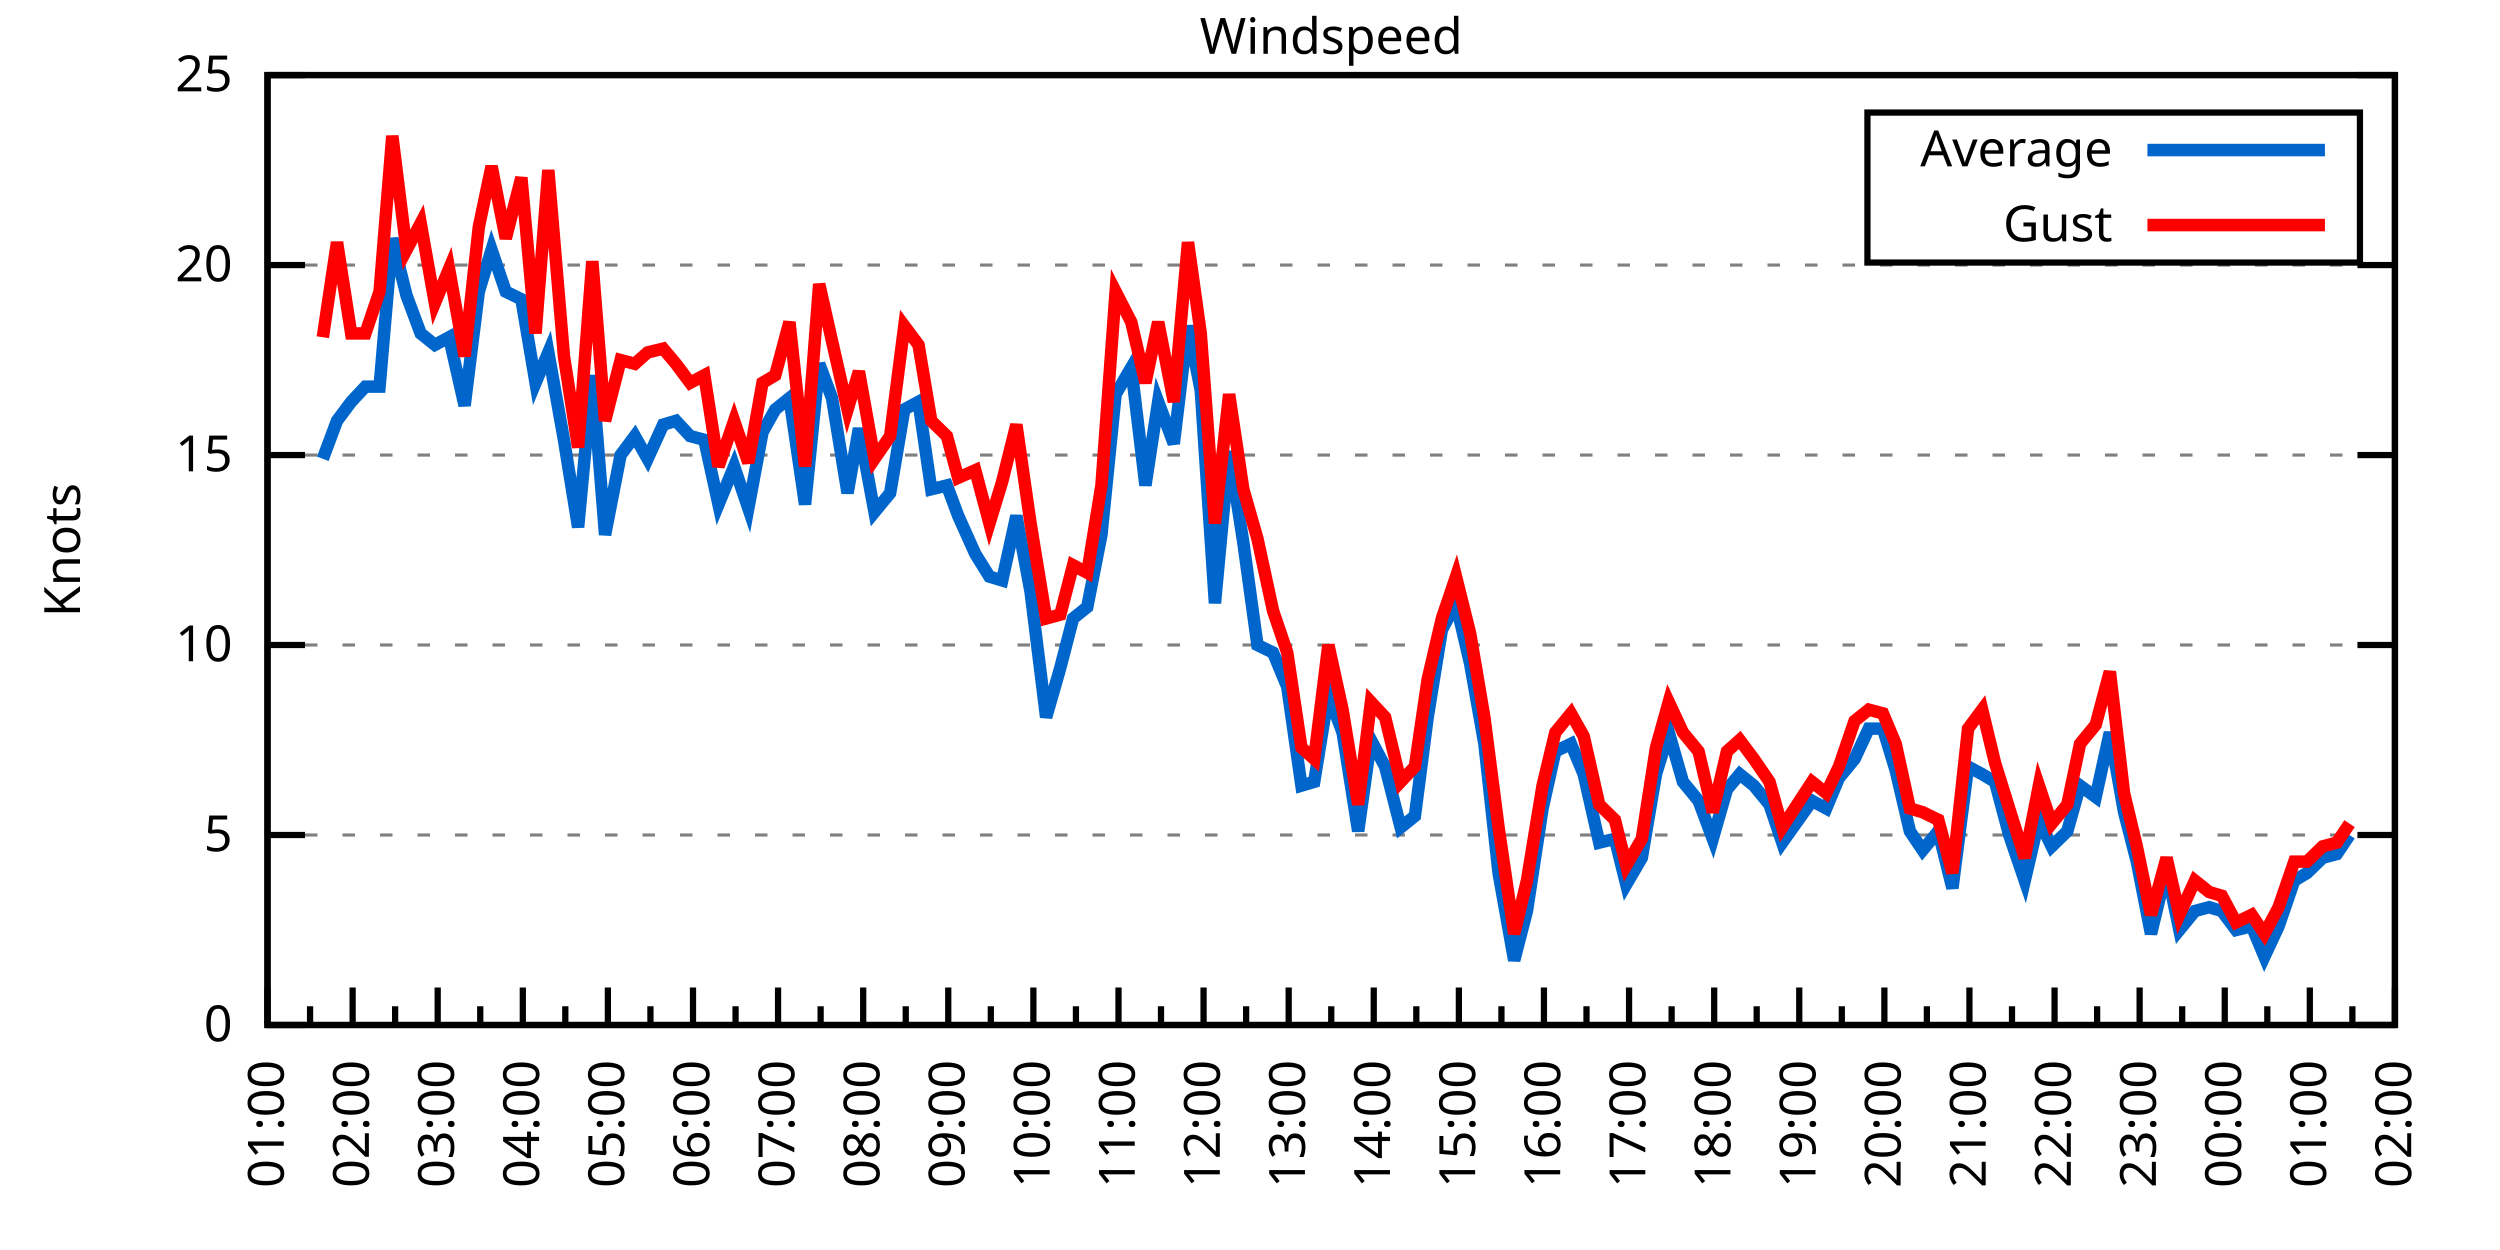
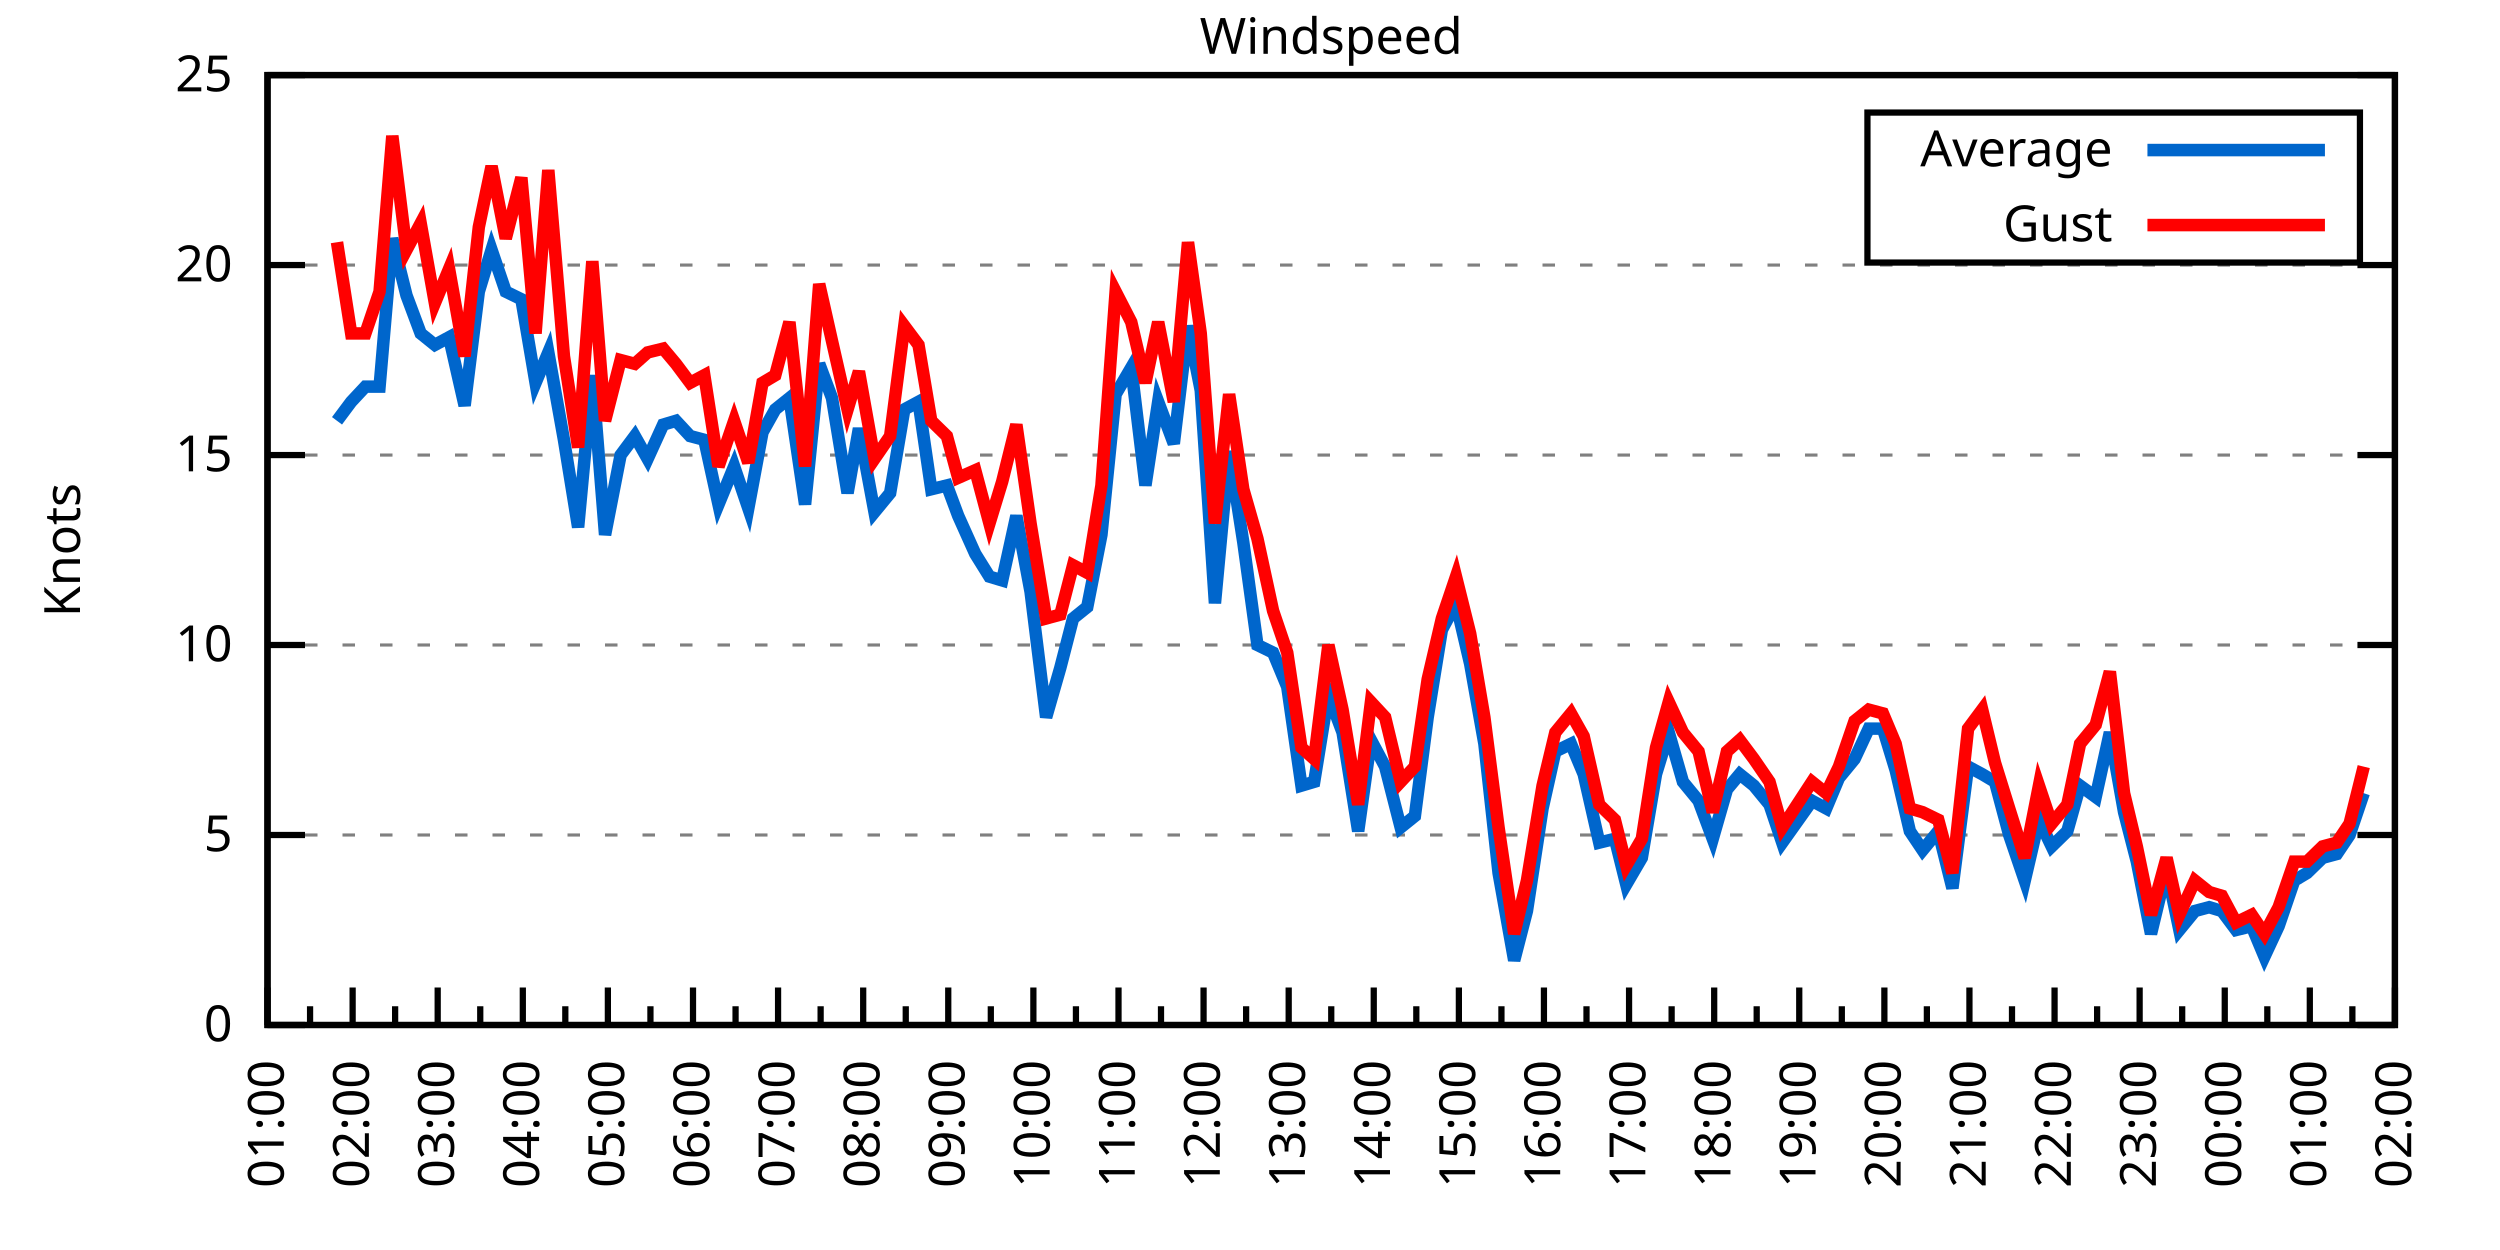
<svg xmlns="http://www.w3.org/2000/svg" xmlns:xlink="http://www.w3.org/1999/xlink" width="400" height="200" viewBox="0 0 400 200">
  <g id="gnuplot_canvas">
    <rect x="0" y="0" width="400" height="200" fill="none" />
    <defs>
      <circle id="gpDot" r="0.5" stroke-width="0.5" stroke="currentColor" />
      <path id="gpPt0" stroke-width="0.333" stroke="currentColor" d="M-1,0 h2 M0,-1 v2" />
      <path id="gpPt1" stroke-width="0.333" stroke="currentColor" d="M-1,-1 L1,1 M1,-1 L-1,1" />
      <path id="gpPt2" stroke-width="0.333" stroke="currentColor" d="M-1,0 L1,0 M0,-1 L0,1 M-1,-1 L1,1 M-1,1 L1,-1" />
      <rect id="gpPt3" stroke-width="0.333" stroke="currentColor" x="-1" y="-1" width="2" height="2" />
      <rect id="gpPt4" stroke-width="0.333" stroke="currentColor" fill="currentColor" x="-1" y="-1" width="2" height="2" />
      <circle id="gpPt5" stroke-width="0.333" stroke="currentColor" cx="0" cy="0" r="1" />
      <use xlink:href="#gpPt5" id="gpPt6" fill="currentColor" stroke="none" />
      <path id="gpPt7" stroke-width="0.333" stroke="currentColor" d="M0,-1.33 L-1.33,0.67 L1.33,0.67 z" />
      <use xlink:href="#gpPt7" id="gpPt8" fill="currentColor" stroke="none" />
      <use xlink:href="#gpPt7" id="gpPt9" stroke="currentColor" transform="rotate(180)" />
      <use xlink:href="#gpPt9" id="gpPt10" fill="currentColor" stroke="none" />
      <use xlink:href="#gpPt3" id="gpPt11" stroke="currentColor" transform="rotate(45)" />
      <use xlink:href="#gpPt11" id="gpPt12" fill="currentColor" stroke="none" />
      <path id="gpPt13" stroke-width="0.333" stroke="currentColor" d="M0,1.330 L1.265,0.411 L0.782,-1.067 L-0.782,-1.076 L-1.265,0.411 z" />
      <use xlink:href="#gpPt13" id="gpPt14" fill="currentColor" stroke="none" />
      <filter id="textbox" filterUnits="objectBoundingBox" x="0" y="0" height="1" width="1">
        <feFlood flood-color="white" flood-opacity="1" result="bgnd" />
        <feComposite in="SourceGraphic" in2="bgnd" operator="atop" />
      </filter>
      <filter id="greybox" filterUnits="objectBoundingBox" x="0" y="0" height="1" width="1">
        <feFlood flood-color="lightgrey" flood-opacity="1" result="grey" />
        <feComposite in="SourceGraphic" in2="grey" operator="atop" />
      </filter>
    </defs>
    <g fill="none" color="white" stroke="currentColor" stroke-width="1.00" stroke-linecap="butt" stroke-linejoin="miter">
</g>
    <g fill="none" color="black" stroke="currentColor" stroke-width="1.00" stroke-linecap="butt" stroke-linejoin="miter">
      <g stroke="none" shape-rendering="crispEdges">
        <polygon fill="rgb(255, 255, 255)" points="42.80,164.00 383.18,164.00 383.18,12.02 42.80,12.02 " />
      </g>
    </g>
    <g fill="none" color="black" stroke="currentColor" stroke-width="1.00" stroke-linecap="butt" stroke-linejoin="miter">
</g>
    <g fill="none" color="black" stroke="black" stroke-width="0.50" stroke-linecap="butt" stroke-linejoin="miter">
</g>
    <g fill="none" color="gray" stroke="currentColor" stroke-width="0.50" stroke-linecap="butt" stroke-linejoin="miter">
      <path stroke="gray" stroke-dasharray="2,4" class="gridline" d="M42.80,164.00 L383.19,164.00  " />
    </g>
    <g fill="none" color="gray" stroke="gray" stroke-width="1.00" stroke-linecap="butt" stroke-linejoin="miter">
</g>
    <g fill="none" color="black" stroke="currentColor" stroke-width="1.00" stroke-linecap="butt" stroke-linejoin="miter">
      <path stroke="black" d="M42.80,164.00 L48.80,164.00 M383.19,164.00 L377.19,164.00  " />
      <g transform="translate(37.20,166.60)" stroke="none" fill="black" font-family="Sans" font-size="8.00" text-anchor="end">
        <text>
          <tspan font-family="Sans"> 0</tspan>
        </text>
      </g>
    </g>
    <g fill="none" color="black" stroke="currentColor" stroke-width="1.00" stroke-linecap="butt" stroke-linejoin="miter">
</g>
    <g fill="none" color="black" stroke="black" stroke-width="0.50" stroke-linecap="butt" stroke-linejoin="miter">
</g>
    <g fill="none" color="gray" stroke="currentColor" stroke-width="0.50" stroke-linecap="butt" stroke-linejoin="miter">
      <path stroke="gray" stroke-dasharray="2,4" class="gridline" d="M42.80,133.60 L383.19,133.60  " />
    </g>
    <g fill="none" color="gray" stroke="gray" stroke-width="1.00" stroke-linecap="butt" stroke-linejoin="miter">
</g>
    <g fill="none" color="black" stroke="currentColor" stroke-width="1.00" stroke-linecap="butt" stroke-linejoin="miter">
      <path stroke="black" d="M42.80,133.60 L48.80,133.60 M383.19,133.60 L377.19,133.60  " />
      <g transform="translate(37.20,136.20)" stroke="none" fill="black" font-family="Sans" font-size="8.00" text-anchor="end">
        <text>
          <tspan font-family="Sans"> 5</tspan>
        </text>
      </g>
    </g>
    <g fill="none" color="black" stroke="currentColor" stroke-width="1.00" stroke-linecap="butt" stroke-linejoin="miter">
</g>
    <g fill="none" color="black" stroke="black" stroke-width="0.50" stroke-linecap="butt" stroke-linejoin="miter">
</g>
    <g fill="none" color="gray" stroke="currentColor" stroke-width="0.50" stroke-linecap="butt" stroke-linejoin="miter">
      <path stroke="gray" stroke-dasharray="2,4" class="gridline" d="M42.80,103.20 L383.19,103.20  " />
    </g>
    <g fill="none" color="gray" stroke="gray" stroke-width="1.00" stroke-linecap="butt" stroke-linejoin="miter">
</g>
    <g fill="none" color="black" stroke="currentColor" stroke-width="1.00" stroke-linecap="butt" stroke-linejoin="miter">
      <path stroke="black" d="M42.80,103.20 L48.80,103.20 M383.19,103.20 L377.19,103.20  " />
      <g transform="translate(37.20,105.80)" stroke="none" fill="black" font-family="Sans" font-size="8.00" text-anchor="end">
        <text>
          <tspan font-family="Sans"> 10</tspan>
        </text>
      </g>
    </g>
    <g fill="none" color="black" stroke="currentColor" stroke-width="1.00" stroke-linecap="butt" stroke-linejoin="miter">
</g>
    <g fill="none" color="black" stroke="black" stroke-width="0.50" stroke-linecap="butt" stroke-linejoin="miter">
</g>
    <g fill="none" color="gray" stroke="currentColor" stroke-width="0.50" stroke-linecap="butt" stroke-linejoin="miter">
      <path stroke="gray" stroke-dasharray="2,4" class="gridline" d="M42.80,72.81 L383.19,72.81  " />
    </g>
    <g fill="none" color="gray" stroke="gray" stroke-width="1.00" stroke-linecap="butt" stroke-linejoin="miter">
</g>
    <g fill="none" color="black" stroke="currentColor" stroke-width="1.00" stroke-linecap="butt" stroke-linejoin="miter">
      <path stroke="black" d="M42.80,72.81 L48.80,72.81 M383.19,72.81 L377.19,72.81  " />
      <g transform="translate(37.20,75.41)" stroke="none" fill="black" font-family="Sans" font-size="8.00" text-anchor="end">
        <text>
          <tspan font-family="Sans"> 15</tspan>
        </text>
      </g>
    </g>
    <g fill="none" color="black" stroke="currentColor" stroke-width="1.00" stroke-linecap="butt" stroke-linejoin="miter">
</g>
    <g fill="none" color="black" stroke="black" stroke-width="0.50" stroke-linecap="butt" stroke-linejoin="miter">
</g>
    <g fill="none" color="gray" stroke="currentColor" stroke-width="0.50" stroke-linecap="butt" stroke-linejoin="miter">
      <path stroke="gray" stroke-dasharray="2,4" class="gridline" d="M42.80,42.41 L383.19,42.41  " />
    </g>
    <g fill="none" color="gray" stroke="gray" stroke-width="1.00" stroke-linecap="butt" stroke-linejoin="miter">
</g>
    <g fill="none" color="black" stroke="currentColor" stroke-width="1.00" stroke-linecap="butt" stroke-linejoin="miter">
      <path stroke="black" d="M42.80,42.41 L48.80,42.41 M383.19,42.41 L377.19,42.41  " />
      <g transform="translate(37.20,45.01)" stroke="none" fill="black" font-family="Sans" font-size="8.00" text-anchor="end">
        <text>
          <tspan font-family="Sans"> 20</tspan>
        </text>
      </g>
    </g>
    <g fill="none" color="black" stroke="currentColor" stroke-width="1.00" stroke-linecap="butt" stroke-linejoin="miter">
</g>
    <g fill="none" color="black" stroke="black" stroke-width="0.50" stroke-linecap="butt" stroke-linejoin="miter">
</g>
    <g fill="none" color="gray" stroke="currentColor" stroke-width="0.50" stroke-linecap="butt" stroke-linejoin="miter">
      <path stroke="gray" stroke-dasharray="2,4" class="gridline" d="M42.80,12.01 L383.19,12.01  " />
    </g>
    <g fill="none" color="gray" stroke="gray" stroke-width="1.00" stroke-linecap="butt" stroke-linejoin="miter">
</g>
    <g fill="none" color="black" stroke="currentColor" stroke-width="1.00" stroke-linecap="butt" stroke-linejoin="miter">
      <path stroke="black" d="M42.80,12.01 L48.80,12.01 M383.19,12.01 L377.19,12.01  " />
      <g transform="translate(37.20,14.61)" stroke="none" fill="black" font-family="Sans" font-size="8.00" text-anchor="end">
        <text>
          <tspan font-family="Sans"> 25</tspan>
        </text>
      </g>
    </g>
    <g fill="none" color="black" stroke="currentColor" stroke-width="1.00" stroke-linecap="butt" stroke-linejoin="miter">
      <path stroke="black" d="M42.80,164.00 L42.80,158.00  " />
      <g transform="translate(45.40,169.60) rotate(270)" stroke="none" fill="black" font-family="Sans" font-size="8.00" text-anchor="end">
        <text>
          <tspan font-family="Sans">01:00</tspan>
        </text>
      </g>
    </g>
    <g fill="none" color="black" stroke="currentColor" stroke-width="1.00" stroke-linecap="butt" stroke-linejoin="miter">
      <path stroke="black" d="M49.61,164.00 L49.61,161.00 M56.42,164.00 L56.42,158.00  " />
      <g transform="translate(59.02,169.60) rotate(270)" stroke="none" fill="black" font-family="Sans" font-size="8.00" text-anchor="end">
        <text>
          <tspan font-family="Sans">02:00</tspan>
        </text>
      </g>
    </g>
    <g fill="none" color="black" stroke="currentColor" stroke-width="1.00" stroke-linecap="butt" stroke-linejoin="miter">
      <path stroke="black" d="M63.22,164.00 L63.22,161.00 M70.03,164.00 L70.03,158.00  " />
      <g transform="translate(72.63,169.60) rotate(270)" stroke="none" fill="black" font-family="Sans" font-size="8.00" text-anchor="end">
        <text>
          <tspan font-family="Sans">03:00</tspan>
        </text>
      </g>
    </g>
    <g fill="none" color="black" stroke="currentColor" stroke-width="1.00" stroke-linecap="butt" stroke-linejoin="miter">
      <path stroke="black" d="M76.84,164.00 L76.84,161.00 M83.65,164.00 L83.65,158.00  " />
      <g transform="translate(86.25,169.60) rotate(270)" stroke="none" fill="black" font-family="Sans" font-size="8.00" text-anchor="end">
        <text>
          <tspan font-family="Sans">04:00</tspan>
        </text>
      </g>
    </g>
    <g fill="none" color="black" stroke="currentColor" stroke-width="1.00" stroke-linecap="butt" stroke-linejoin="miter">
      <path stroke="black" d="M90.45,164.00 L90.45,161.00 M97.26,164.00 L97.26,158.00  " />
      <g transform="translate(99.86,169.60) rotate(270)" stroke="none" fill="black" font-family="Sans" font-size="8.00" text-anchor="end">
        <text>
          <tspan font-family="Sans">05:00</tspan>
        </text>
      </g>
    </g>
    <g fill="none" color="black" stroke="currentColor" stroke-width="1.00" stroke-linecap="butt" stroke-linejoin="miter">
      <path stroke="black" d="M104.07,164.00 L104.07,161.00 M110.88,164.00 L110.88,158.00  " />
      <g transform="translate(113.48,169.60) rotate(270)" stroke="none" fill="black" font-family="Sans" font-size="8.00" text-anchor="end">
        <text>
          <tspan font-family="Sans">06:00</tspan>
        </text>
      </g>
    </g>
    <g fill="none" color="black" stroke="currentColor" stroke-width="1.00" stroke-linecap="butt" stroke-linejoin="miter">
      <path stroke="black" d="M117.69,164.00 L117.69,161.00 M124.49,164.00 L124.49,158.00  " />
      <g transform="translate(127.09,169.60) rotate(270)" stroke="none" fill="black" font-family="Sans" font-size="8.00" text-anchor="end">
        <text>
          <tspan font-family="Sans">07:00</tspan>
        </text>
      </g>
    </g>
    <g fill="none" color="black" stroke="currentColor" stroke-width="1.00" stroke-linecap="butt" stroke-linejoin="miter">
      <path stroke="black" d="M131.30,164.00 L131.30,161.00 M138.11,164.00 L138.11,158.00  " />
      <g transform="translate(140.71,169.60) rotate(270)" stroke="none" fill="black" font-family="Sans" font-size="8.00" text-anchor="end">
        <text>
          <tspan font-family="Sans">08:00</tspan>
        </text>
      </g>
    </g>
    <g fill="none" color="black" stroke="currentColor" stroke-width="1.00" stroke-linecap="butt" stroke-linejoin="miter">
      <path stroke="black" d="M144.92,164.00 L144.92,161.00 M151.72,164.00 L151.72,158.00  " />
      <g transform="translate(154.32,169.60) rotate(270)" stroke="none" fill="black" font-family="Sans" font-size="8.00" text-anchor="end">
        <text>
          <tspan font-family="Sans">09:00</tspan>
        </text>
      </g>
    </g>
    <g fill="none" color="black" stroke="currentColor" stroke-width="1.00" stroke-linecap="butt" stroke-linejoin="miter">
      <path stroke="black" d="M158.53,164.00 L158.53,161.00 M165.34,164.00 L165.34,158.00  " />
      <g transform="translate(167.94,169.60) rotate(270)" stroke="none" fill="black" font-family="Sans" font-size="8.00" text-anchor="end">
        <text>
          <tspan font-family="Sans">10:00</tspan>
        </text>
      </g>
    </g>
    <g fill="none" color="black" stroke="currentColor" stroke-width="1.00" stroke-linecap="butt" stroke-linejoin="miter">
      <path stroke="black" d="M172.15,164.00 L172.15,161.00 M178.96,164.00 L178.96,158.00  " />
      <g transform="translate(181.56,169.60) rotate(270)" stroke="none" fill="black" font-family="Sans" font-size="8.00" text-anchor="end">
        <text>
          <tspan font-family="Sans">11:00</tspan>
        </text>
      </g>
    </g>
    <g fill="none" color="black" stroke="currentColor" stroke-width="1.00" stroke-linecap="butt" stroke-linejoin="miter">
      <path stroke="black" d="M185.76,164.00 L185.76,161.00 M192.57,164.00 L192.57,158.00  " />
      <g transform="translate(195.17,169.60) rotate(270)" stroke="none" fill="black" font-family="Sans" font-size="8.00" text-anchor="end">
        <text>
          <tspan font-family="Sans">12:00</tspan>
        </text>
      </g>
    </g>
    <g fill="none" color="black" stroke="currentColor" stroke-width="1.00" stroke-linecap="butt" stroke-linejoin="miter">
      <path stroke="black" d="M199.38,164.00 L199.38,161.00 M206.19,164.00 L206.19,158.00  " />
      <g transform="translate(208.79,169.60) rotate(270)" stroke="none" fill="black" font-family="Sans" font-size="8.00" text-anchor="end">
        <text>
          <tspan font-family="Sans">13:00</tspan>
        </text>
      </g>
    </g>
    <g fill="none" color="black" stroke="currentColor" stroke-width="1.00" stroke-linecap="butt" stroke-linejoin="miter">
      <path stroke="black" d="M213.00,164.00 L213.00,161.00 M219.80,164.00 L219.80,158.00  " />
      <g transform="translate(222.40,169.60) rotate(270)" stroke="none" fill="black" font-family="Sans" font-size="8.00" text-anchor="end">
        <text>
          <tspan font-family="Sans">14:00</tspan>
        </text>
      </g>
    </g>
    <g fill="none" color="black" stroke="currentColor" stroke-width="1.00" stroke-linecap="butt" stroke-linejoin="miter">
      <path stroke="black" d="M226.61,164.00 L226.61,161.00 M233.42,164.00 L233.42,158.00  " />
      <g transform="translate(236.02,169.60) rotate(270)" stroke="none" fill="black" font-family="Sans" font-size="8.00" text-anchor="end">
        <text>
          <tspan font-family="Sans">15:00</tspan>
        </text>
      </g>
    </g>
    <g fill="none" color="black" stroke="currentColor" stroke-width="1.00" stroke-linecap="butt" stroke-linejoin="miter">
      <path stroke="black" d="M240.23,164.00 L240.23,161.00 M247.03,164.00 L247.03,158.00  " />
      <g transform="translate(249.63,169.60) rotate(270)" stroke="none" fill="black" font-family="Sans" font-size="8.00" text-anchor="end">
        <text>
          <tspan font-family="Sans">16:00</tspan>
        </text>
      </g>
    </g>
    <g fill="none" color="black" stroke="currentColor" stroke-width="1.00" stroke-linecap="butt" stroke-linejoin="miter">
      <path stroke="black" d="M253.84,164.00 L253.84,161.00 M260.65,164.00 L260.65,158.00  " />
      <g transform="translate(263.25,169.60) rotate(270)" stroke="none" fill="black" font-family="Sans" font-size="8.00" text-anchor="end">
        <text>
          <tspan font-family="Sans">17:00</tspan>
        </text>
      </g>
    </g>
    <g fill="none" color="black" stroke="currentColor" stroke-width="1.00" stroke-linecap="butt" stroke-linejoin="miter">
      <path stroke="black" d="M267.46,164.00 L267.46,161.00 M274.27,164.00 L274.27,158.00  " />
      <g transform="translate(276.87,169.60) rotate(270)" stroke="none" fill="black" font-family="Sans" font-size="8.00" text-anchor="end">
        <text>
          <tspan font-family="Sans">18:00</tspan>
        </text>
      </g>
    </g>
    <g fill="none" color="black" stroke="currentColor" stroke-width="1.00" stroke-linecap="butt" stroke-linejoin="miter">
      <path stroke="black" d="M281.07,164.00 L281.07,161.00 M287.88,164.00 L287.88,158.00  " />
      <g transform="translate(290.48,169.60) rotate(270)" stroke="none" fill="black" font-family="Sans" font-size="8.00" text-anchor="end">
        <text>
          <tspan font-family="Sans">19:00</tspan>
        </text>
      </g>
    </g>
    <g fill="none" color="black" stroke="currentColor" stroke-width="1.00" stroke-linecap="butt" stroke-linejoin="miter">
      <path stroke="black" d="M294.69,164.00 L294.69,161.00 M301.50,164.00 L301.50,158.00  " />
      <g transform="translate(304.10,169.60) rotate(270)" stroke="none" fill="black" font-family="Sans" font-size="8.00" text-anchor="end">
        <text>
          <tspan font-family="Sans">20:00</tspan>
        </text>
      </g>
    </g>
    <g fill="none" color="black" stroke="currentColor" stroke-width="1.00" stroke-linecap="butt" stroke-linejoin="miter">
      <path stroke="black" d="M308.30,164.00 L308.30,161.00 M315.11,164.00 L315.11,158.00  " />
      <g transform="translate(317.71,169.60) rotate(270)" stroke="none" fill="black" font-family="Sans" font-size="8.00" text-anchor="end">
        <text>
          <tspan font-family="Sans">21:00</tspan>
        </text>
      </g>
    </g>
    <g fill="none" color="black" stroke="currentColor" stroke-width="1.00" stroke-linecap="butt" stroke-linejoin="miter">
      <path stroke="black" d="M321.92,164.00 L321.92,161.00 M328.73,164.00 L328.73,158.00  " />
      <g transform="translate(331.33,169.60) rotate(270)" stroke="none" fill="black" font-family="Sans" font-size="8.00" text-anchor="end">
        <text>
          <tspan font-family="Sans">22:00</tspan>
        </text>
      </g>
    </g>
    <g fill="none" color="black" stroke="currentColor" stroke-width="1.00" stroke-linecap="butt" stroke-linejoin="miter">
      <path stroke="black" d="M335.54,164.00 L335.54,161.00 M342.34,164.00 L342.34,158.00  " />
      <g transform="translate(344.94,169.60) rotate(270)" stroke="none" fill="black" font-family="Sans" font-size="8.00" text-anchor="end">
        <text>
          <tspan font-family="Sans">23:00</tspan>
        </text>
      </g>
    </g>
    <g fill="none" color="black" stroke="currentColor" stroke-width="1.00" stroke-linecap="butt" stroke-linejoin="miter">
      <path stroke="black" d="M349.15,164.00 L349.15,161.00 M355.96,164.00 L355.96,158.00  " />
      <g transform="translate(358.56,169.60) rotate(270)" stroke="none" fill="black" font-family="Sans" font-size="8.00" text-anchor="end">
        <text>
          <tspan font-family="Sans">00:00</tspan>
        </text>
      </g>
    </g>
    <g fill="none" color="black" stroke="currentColor" stroke-width="1.00" stroke-linecap="butt" stroke-linejoin="miter">
      <path stroke="black" d="M362.77,164.00 L362.77,161.00 M369.57,164.00 L369.57,158.00  " />
      <g transform="translate(372.17,169.60) rotate(270)" stroke="none" fill="black" font-family="Sans" font-size="8.00" text-anchor="end">
        <text>
          <tspan font-family="Sans">01:00</tspan>
        </text>
      </g>
    </g>
    <g fill="none" color="black" stroke="currentColor" stroke-width="1.00" stroke-linecap="butt" stroke-linejoin="miter">
      <path stroke="black" d="M376.38,164.00 L376.38,161.00 M383.19,164.00 L383.19,158.00  " />
      <g transform="translate(385.79,169.60) rotate(270)" stroke="none" fill="black" font-family="Sans" font-size="8.00" text-anchor="end">
        <text>
          <tspan font-family="Sans">02:00</tspan>
        </text>
      </g>
    </g>
    <g fill="none" color="black" stroke="currentColor" stroke-width="1.00" stroke-linecap="butt" stroke-linejoin="miter">
</g>
    <g fill="none" color="black" stroke="currentColor" stroke-width="1.00" stroke-linecap="butt" stroke-linejoin="miter">
      <path stroke="black" d="M42.80,12.01 L42.80,164.00 L383.19,164.00 L383.19,12.01 L42.80,12.01 Z  " />
    </g>
    <g fill="none" color="black" stroke="currentColor" stroke-width="1.00" stroke-linecap="butt" stroke-linejoin="miter">
      <g transform="translate(12.80,88.01) rotate(270)" stroke="none" fill="black" font-family="Sans" font-size="8.00" text-anchor="middle">
        <text>
          <tspan font-family="Sans">Knots</tspan>
        </text>
      </g>
    </g>
    <g fill="none" color="black" stroke="currentColor" stroke-width="1.00" stroke-linecap="butt" stroke-linejoin="miter">
</g>
    <g fill="none" color="black" stroke="currentColor" stroke-width="1.00" stroke-linecap="butt" stroke-linejoin="miter">
      <path stroke="black" d="M298.79,42.01 L298.79,18.01 L377.59,18.01 L377.59,42.01 L298.79,42.01 Z  " />
    </g>
    <g id="Windspeed_plot_1">
      <g fill="none" color="white" stroke="black" stroke-width="2.00" stroke-linecap="butt" stroke-linejoin="miter">
</g>
      <g fill="none" color="black" stroke="currentColor" stroke-width="2.00" stroke-linecap="butt" stroke-linejoin="miter">
        <g transform="translate(337.99,26.61)" stroke="none" fill="black" font-family="Sans" font-size="8.00" text-anchor="end">
          <text>
            <tspan font-family="Sans">Average</tspan>
          </text>
        </g>
      </g>
      <g fill="none" color="black" stroke="currentColor" stroke-width="2.00" stroke-linecap="butt" stroke-linejoin="miter">
-         <path stroke="rgb(  0, 102, 204)" d="M343.59,24.01 L371.99,24.01 M51.65,73.41 L53.92,67.33 L56.19,64.29 L58.46,61.86 L60.73,61.86 L62.77,38.15   L65.04,47.27 L67.31,53.35 L69.58,55.18 L71.85,53.96 L74.34,64.90 L76.61,46.66 L78.65,39.98 L80.92,46.66   L83.42,47.88 L85.69,61.25 L87.73,56.39 L90.23,70.37 L92.50,84.36 L94.77,60.04 L96.81,85.57 L99.30,72.81   L101.57,69.77 L103.62,73.41 L106.11,67.94 L108.15,67.33 L110.42,69.77 L112.69,70.37 L114.96,80.71 L117.46,74.63   L119.73,81.32 L122.00,69.16 L124.04,65.51 L126.31,63.69 L128.81,80.71 L131.07,58.21 L133.12,63.69 L135.61,78.89   L137.43,68.55 L139.92,81.93 L142.42,78.89 L144.69,65.51 L146.96,64.29 L149.00,78.28 L151.50,77.67 L153.31,82.53   L156.04,88.61 L158.31,92.26 L160.35,92.87 L162.62,82.53 L164.89,94.69 L167.38,114.76 L169.65,106.85 L171.69,98.95   L173.96,97.12 L176.23,85.57 L178.50,63.08 L181.00,58.82 L183.27,77.67 L185.31,64.29 L187.81,70.98 L190.08,52.14   L192.12,62.47 L194.39,96.52 L196.66,72.20 L198.93,86.79 L201.19,103.20 L203.69,104.42 L205.96,109.89 L208.23,125.70   L210.27,125.09 L212.54,111.11 L214.81,117.19 L217.31,132.99 L219.35,118.40 L221.62,122.66 L224.11,132.39 L226.38,130.56   L228.43,114.76 L230.70,100.77 L232.96,96.52 L235.23,106.24 L237.50,119.01 L239.77,139.68 L242.27,153.66 L244.31,145.76   L246.81,129.35 L248.85,120.23 L251.35,119.01 L253.39,123.87 L255.88,134.82 L258.38,134.21 L260.20,141.51 L262.69,137.25   L264.96,123.87 L267.00,117.19 L269.27,125.09 L271.77,128.13 L274.04,134.21 L276.31,126.31 L278.35,123.87 L280.62,125.70   L283.12,128.74 L285.16,134.82 L289.92,128.13 L292.19,129.35 L294.23,124.48 L296.73,121.44 L299.00,116.58 L301.27,116.58   L303.31,123.27 L305.58,132.99 L307.62,136.03 L310.12,132.99 L312.39,142.11 L314.89,122.66 L317.15,123.87 L319.20,125.09   L321.47,133.60 L323.96,140.90 L326.23,131.17 L328.27,135.43 L330.77,132.99 L332.81,125.70 L335.31,127.52 L337.58,117.19   L339.85,129.95 L341.89,137.86 L344.16,149.41 L346.65,139.07 L348.70,148.80 L351.19,145.76 L353.46,145.15 L355.50,145.76   L357.77,148.80 L360.27,148.19 L362.31,153.06 L364.58,148.19 L367.08,140.90 L369.12,139.68 L371.62,137.25 L373.89,136.64   L375.93,133.60  " />
+         <path stroke="rgb(  0, 102, 204)" d="M343.59,24.01 L371.99,24.01 M53.92,67.33 L56.19,64.29 L58.46,61.86 L60.73,61.86 L62.77,38.15 L65.04,47.27   L67.31,53.35 L69.58,55.18 L71.85,53.96 L74.34,64.90 L76.61,46.66 L78.65,39.98 L80.92,46.66 L83.42,47.88   L85.69,61.25 L87.73,56.39 L90.23,70.37 L92.50,84.36 L94.77,60.04 L96.81,85.57 L99.30,72.81 L101.57,69.77   L103.62,73.41 L106.11,67.94 L108.15,67.33 L110.42,69.77 L112.69,70.37 L114.96,80.71 L117.46,74.63 L119.73,81.32   L122.00,69.16 L124.04,65.51 L126.31,63.69 L128.81,80.71 L131.07,58.21 L133.12,63.69 L135.61,78.89 L137.43,68.55   L139.92,81.93 L142.42,78.89 L144.69,65.51 L146.96,64.29 L149.00,78.28 L151.50,77.67 L153.31,82.53 L156.04,88.61   L158.31,92.26 L160.35,92.87 L162.62,82.53 L164.89,94.69 L167.38,114.76 L169.65,106.85 L171.69,98.95 L173.96,97.12   L176.23,85.57 L178.50,63.08 L181.00,58.82 L183.27,77.67 L185.31,64.29 L187.81,70.98 L190.08,52.14 L192.12,62.47   L194.39,96.52 L196.66,72.20 L198.93,86.79 L201.19,103.20 L203.69,104.42 L205.96,109.89 L208.23,125.70 L210.27,125.09   L212.54,111.11 L214.81,117.19 L217.31,132.99 L219.35,118.40 L221.62,122.66 L224.11,132.39 L226.38,130.56 L228.43,114.76   L230.70,100.77 L232.96,96.52 L235.23,106.24 L237.50,119.01 L239.77,139.68 L242.27,153.66 L244.31,145.76 L246.81,129.35   L248.85,120.23 L251.35,119.01 L253.39,123.87 L255.88,134.82 L258.38,134.21 L260.20,141.51 L262.69,137.25 L264.96,123.87   L267.00,117.19 L269.27,125.09 L271.77,128.13 L274.04,134.21 L276.31,126.31 L278.35,123.87 L280.62,125.70 L283.12,128.74   L285.16,134.82 L289.92,128.13 L292.19,129.35 L294.23,124.48 L296.73,121.44 L299.00,116.58 L301.27,116.58 L303.31,123.27   L305.58,132.99 L307.62,136.03 L310.12,132.99 L312.39,142.11 L314.89,122.66 L317.15,123.87 L319.20,125.09 L321.47,133.60   L323.96,140.90 L326.23,131.17 L328.27,135.43 L330.77,132.99 L332.81,125.70 L335.31,127.52 L337.58,117.19 L339.85,129.95   L341.89,137.86 L344.16,149.41 L346.65,139.07 L348.70,148.80 L351.19,145.76 L353.46,145.15 L355.50,145.76 L357.77,148.80   L360.27,148.19 L362.31,153.06 L364.58,148.19 L367.08,140.90 L369.12,139.68 L371.62,137.25 L373.89,136.64 L375.93,133.60   L378.20,126.91  " />
      </g>
    </g>
    <g id="Windspeed_plot_2">
      <g fill="none" color="black" stroke="currentColor" stroke-width="2.00" stroke-linecap="butt" stroke-linejoin="miter">
        <g transform="translate(337.99,38.61)" stroke="none" fill="black" font-family="Sans" font-size="8.00" text-anchor="end">
          <text>
            <tspan font-family="Sans">Gust</tspan>
          </text>
        </g>
      </g>
      <g fill="none" color="black" stroke="currentColor" stroke-width="2.00" stroke-linecap="butt" stroke-linejoin="miter">
-         <path stroke="rgb(255,   0,   0)" d="M343.59,36.01 L371.99,36.01 M51.65,53.96 L53.92,38.76 L56.19,53.35 L58.46,53.35 L60.73,46.66 L62.77,21.74   L65.04,39.98 L67.31,35.72 L69.58,48.49 L71.85,43.02 L74.34,57.00 L76.61,36.33 L78.65,26.60 L80.92,38.15   L83.42,28.42 L85.69,53.35 L87.73,27.21 L90.23,57.00 L92.50,71.59 L94.77,41.80 L96.81,67.33 L99.30,57.61   L101.57,58.21 L103.62,56.39 L106.11,55.78 L108.15,58.21 L110.42,61.25 L112.69,60.04 L114.96,74.63 L117.46,67.33   L119.73,74.02 L122.00,61.25 L124.04,60.04 L126.31,51.53 L128.81,74.63 L131.07,45.45 L133.12,54.57 L135.61,65.51   L137.43,59.43 L139.92,73.41 L142.42,69.77 L144.69,52.14 L146.96,55.18 L149.00,67.33 L151.50,69.77 L153.31,76.45   L156.04,75.24 L158.31,83.75 L160.35,77.06 L162.62,67.94 L164.89,83.75 L167.38,98.95 L169.65,98.34 L171.69,90.44   L173.96,91.65 L176.23,77.67 L178.50,46.66 L181.00,51.53 L183.27,61.25 L185.31,51.53 L187.81,64.29 L190.08,38.76   L192.12,53.35 L194.39,83.75 L196.66,63.08 L198.93,78.28 L201.19,86.18 L203.69,97.73 L205.96,104.42 L208.23,119.62   L210.27,121.44 L212.54,103.20 L214.81,113.54 L217.31,128.74 L219.35,112.32 L221.62,114.76 L224.11,125.09 L226.38,122.66   L228.43,108.68 L230.70,98.95 L232.96,92.26 L235.23,101.38 L237.50,114.76 L239.77,132.39 L242.27,149.41 L244.31,140.90   L246.81,125.70 L248.85,117.19 L251.35,114.15 L253.39,117.80 L255.88,128.74 L258.38,131.17 L260.20,138.47 L262.69,134.21   L264.96,119.62 L267.00,112.32 L269.27,117.19 L271.77,120.23 L274.04,129.95 L276.31,120.23 L278.35,118.40 L280.62,121.44   L283.12,125.09 L285.16,132.39 L289.92,125.09 L292.19,126.91 L294.23,122.66 L296.73,115.36 L299.00,113.54 L301.27,114.15   L303.31,119.01 L305.58,129.35 L307.62,129.95 L310.12,131.17 L312.39,139.68 L314.89,116.58 L317.15,113.54 L319.20,122.05   L321.47,129.35 L323.96,137.25 L326.23,125.70 L328.27,131.78 L330.77,128.74 L332.81,119.01 L335.31,115.97 L337.58,107.46   L339.85,126.91 L341.89,135.43 L344.16,146.37 L346.65,137.25 L348.70,146.37 L351.19,140.90 L353.46,142.72 L355.50,143.33   L357.77,147.59 L360.27,146.37 L362.31,149.41 L364.58,145.15 L367.08,137.86 L369.12,137.86 L371.62,135.43 L373.89,134.82   L375.93,131.78  " />
+         <path stroke="rgb(255,   0,   0)" d="M343.59,36.01 L371.99,36.01 M53.92,38.76 L56.19,53.35 L58.46,53.35 L60.73,46.66 L62.77,21.74 L65.04,39.98   L67.31,35.72 L69.58,48.49 L71.85,43.02 L74.34,57.00 L76.61,36.33 L78.65,26.60 L80.92,38.15 L83.42,28.42   L85.69,53.35 L87.73,27.21 L90.23,57.00 L92.50,71.59 L94.77,41.80 L96.81,67.33 L99.30,57.61 L101.57,58.21   L103.62,56.39 L106.11,55.78 L108.15,58.21 L110.42,61.25 L112.69,60.04 L114.96,74.63 L117.46,67.33 L119.73,74.02   L122.00,61.25 L124.04,60.04 L126.31,51.53 L128.81,74.63 L131.07,45.45 L133.12,54.57 L135.61,65.51 L137.43,59.43   L139.92,73.41 L142.42,69.77 L144.69,52.14 L146.96,55.18 L149.00,67.33 L151.50,69.77 L153.31,76.45 L156.04,75.24   L158.31,83.75 L160.35,77.06 L162.62,67.94 L164.89,83.75 L167.38,98.95 L169.65,98.34 L171.69,90.44 L173.96,91.65   L176.23,77.67 L178.50,46.66 L181.00,51.53 L183.27,61.25 L185.31,51.53 L187.81,64.29 L190.08,38.76 L192.12,53.35   L194.39,83.75 L196.66,63.08 L198.93,78.28 L201.19,86.18 L203.69,97.73 L205.96,104.42 L208.23,119.62 L210.27,121.44   L212.54,103.20 L214.81,113.54 L217.31,128.74 L219.35,112.32 L221.62,114.76 L224.11,125.09 L226.38,122.66 L228.43,108.68   L230.70,98.95 L232.96,92.26 L235.23,101.38 L237.50,114.76 L239.77,132.39 L242.27,149.41 L244.31,140.90 L246.81,125.70   L248.85,117.19 L251.35,114.15 L253.39,117.80 L255.88,128.74 L258.38,131.17 L260.20,138.47 L262.69,134.21 L264.96,119.62   L267.00,112.32 L269.27,117.19 L271.77,120.23 L274.04,129.95 L276.31,120.23 L278.35,118.40 L280.62,121.44 L283.12,125.09   L285.16,132.39 L289.92,125.09 L292.19,126.91 L294.23,122.66 L296.73,115.36 L299.00,113.54 L301.27,114.15 L303.31,119.01   L305.58,129.35 L307.62,129.95 L310.12,131.17 L312.39,139.68 L314.89,116.58 L317.15,113.54 L319.20,122.05 L321.47,129.35   L323.96,137.25 L326.23,125.70 L328.27,131.78 L330.77,128.74 L332.81,119.01 L335.31,115.97 L337.58,107.46 L339.85,126.91   L341.89,135.43 L344.16,146.37 L346.65,137.25 L348.70,146.37 L351.19,140.90 L353.46,142.72 L355.50,143.33 L357.77,147.59   L360.27,146.37 L362.31,149.41 L364.58,145.15 L367.08,137.86 L369.12,137.86 L371.62,135.43 L373.89,134.82 L375.93,131.78   L378.20,122.66  " />
      </g>
    </g>
    <g fill="none" color="black" stroke="currentColor" stroke-width="2.00" stroke-linecap="butt" stroke-linejoin="miter">
</g>
    <g fill="none" color="black" stroke="black" stroke-width="1.00" stroke-linecap="butt" stroke-linejoin="miter">
</g>
    <g fill="none" color="black" stroke="currentColor" stroke-width="1.00" stroke-linecap="butt" stroke-linejoin="miter">
      <path stroke="black" d="M42.80,12.01 L42.80,164.00 L383.19,164.00 L383.19,12.01 L42.80,12.01 Z  " />
    </g>
    <g fill="none" color="black" stroke="currentColor" stroke-width="1.00" stroke-linecap="butt" stroke-linejoin="miter">
      <g transform="translate(212.99,8.61)" stroke="none" fill="black" font-family="Sans" font-size="8.00" text-anchor="middle">
        <text>
          <tspan font-family="Sans">Windspeed</tspan>
        </text>
      </g>
    </g>
    <g fill="none" color="black" stroke="currentColor" stroke-width="1.00" stroke-linecap="butt" stroke-linejoin="miter">
</g>
  </g>
</svg>
